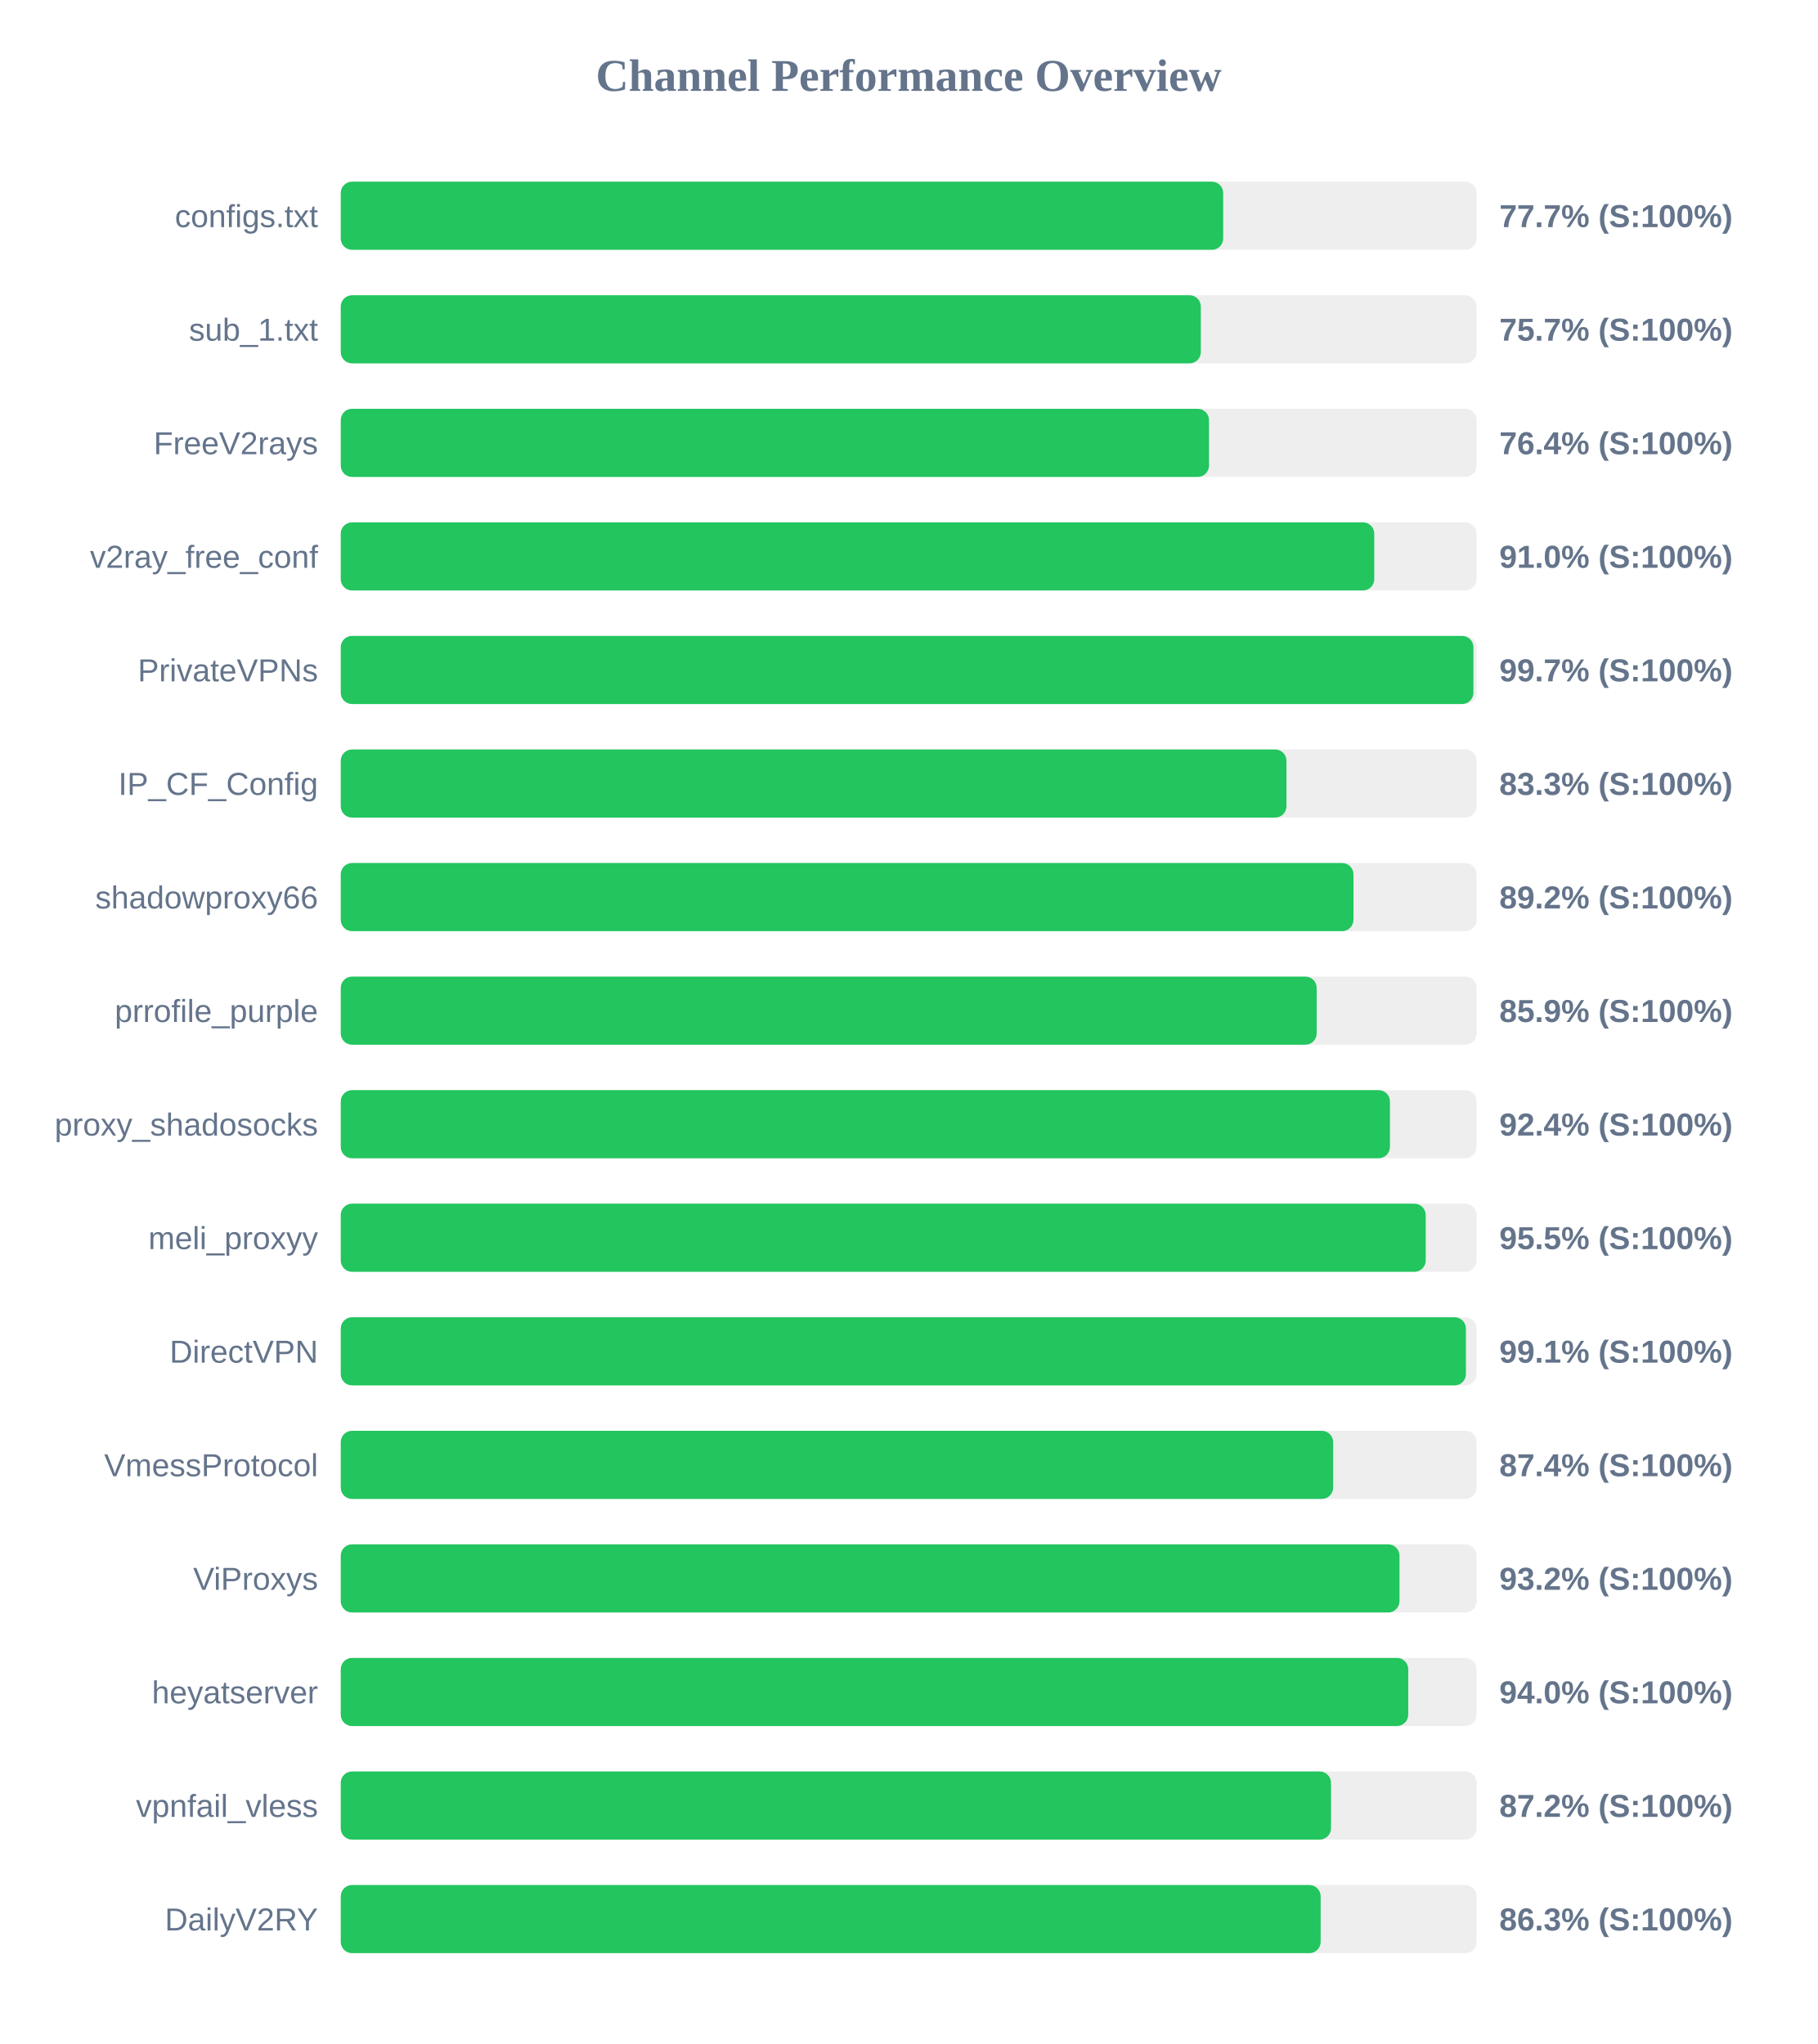
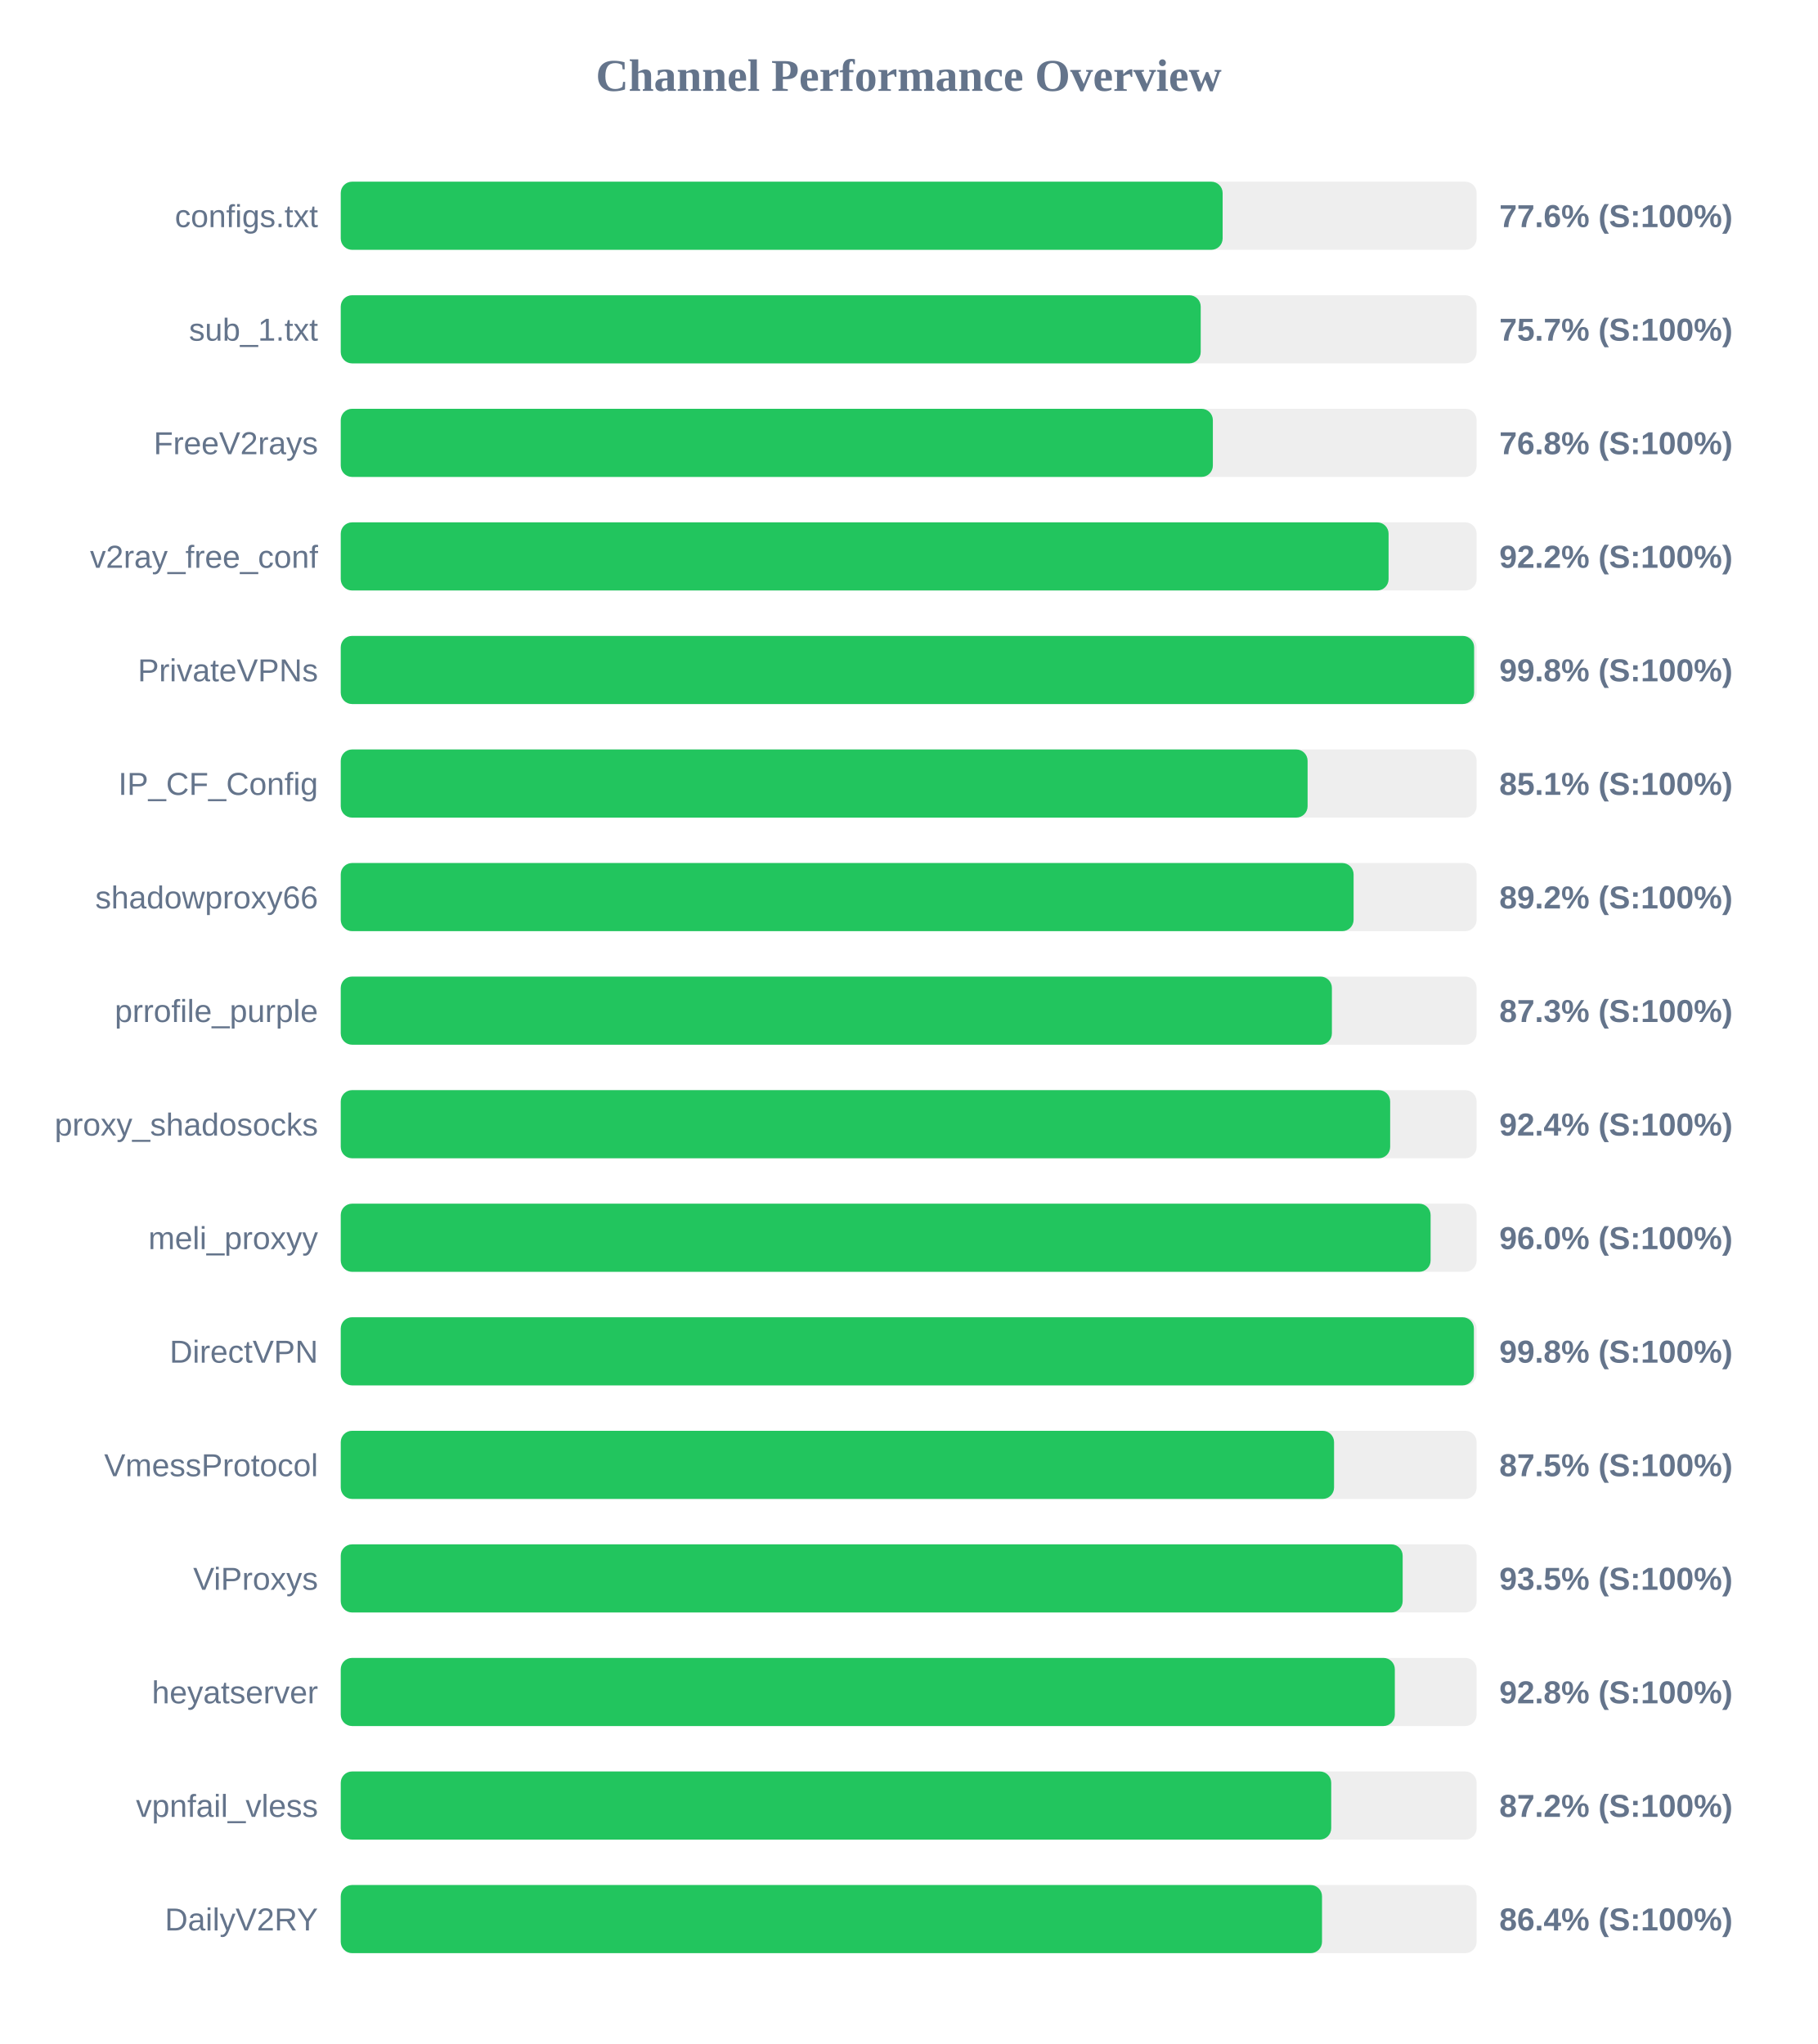
<svg xmlns="http://www.w3.org/2000/svg" width="800" height="900" version="1.1">
  <style>
        .row { font: 14px Arial; fill: #64748b; }
        .score { font: bold 14px Arial; fill: #64748b; }
    </style>
  <text x="400" y="40" text-anchor="middle" font-size="20px" font-weight="bold" fill="#64748b">Channel Performance Overview</text>
  <rect x="150" y="80" width="500" height="30" fill="#eee" rx="5" />
-   <rect x="150" y="80" width="388.45" height="30" fill="#22c55e" rx="5" />
+   <rect x="150" y="80" width="388.2" height="30" fill="#22c55e" rx="5" />
  <text x="140" y="100" text-anchor="end" class="row">configs.txt</text>
-   <text x="660" y="100" text-anchor="start" class="score">77.7% (S:100%)</text>
+   <text x="660" y="100" text-anchor="start" class="score">77.6% (S:100%)</text>
  <rect x="150" y="130" width="500" height="30" fill="#eee" rx="5" />
-   <rect x="150" y="130" width="378.6" height="30" fill="#22c55e" rx="5" />
+   <rect x="150" y="130" width="378.55" height="30" fill="#22c55e" rx="5" />
  <text x="140" y="150" text-anchor="end" class="row">sub_1.txt</text>
  <text x="660" y="150" text-anchor="start" class="score">75.7% (S:100%)</text>
  <rect x="150" y="180" width="500" height="30" fill="#eee" rx="5" />
-   <rect x="150" y="180" width="382.2" height="30" fill="#22c55e" rx="5" />
+   <rect x="150" y="180" width="383.9" height="30" fill="#22c55e" rx="5" />
  <text x="140" y="200" text-anchor="end" class="row">FreeV2rays</text>
-   <text x="660" y="200" text-anchor="start" class="score">76.4% (S:100%)</text>
+   <text x="660" y="200" text-anchor="start" class="score">76.8% (S:100%)</text>
  <rect x="150" y="230" width="500" height="30" fill="#eee" rx="5" />
-   <rect x="150" y="230" width="454.95" height="30" fill="#22c55e" rx="5" />
+   <rect x="150" y="230" width="461.25" height="30" fill="#22c55e" rx="5" />
  <text x="140" y="250" text-anchor="end" class="row">v2ray_free_conf</text>
-   <text x="660" y="250" text-anchor="start" class="score">91.0% (S:100%)</text>
+   <text x="660" y="250" text-anchor="start" class="score">92.2% (S:100%)</text>
  <rect x="150" y="280" width="500" height="30" fill="#eee" rx="5" />
-   <rect x="150" y="280" width="498.6" height="30" fill="#22c55e" rx="5" />
+   <rect x="150" y="280" width="498.9" height="30" fill="#22c55e" rx="5" />
  <text x="140" y="300" text-anchor="end" class="row">PrivateVPNs</text>
-   <text x="660" y="300" text-anchor="start" class="score">99.7% (S:100%)</text>
+   <text x="660" y="300" text-anchor="start" class="score">99.8% (S:100%)</text>
  <rect x="150" y="330" width="500" height="30" fill="#eee" rx="5" />
-   <rect x="150" y="330" width="416.3" height="30" fill="#22c55e" rx="5" />
+   <rect x="150" y="330" width="425.6" height="30" fill="#22c55e" rx="5" />
  <text x="140" y="350" text-anchor="end" class="row">IP_CF_Config</text>
-   <text x="660" y="350" text-anchor="start" class="score">83.3% (S:100%)</text>
+   <text x="660" y="350" text-anchor="start" class="score">85.1% (S:100%)</text>
  <rect x="150" y="380" width="500" height="30" fill="#eee" rx="5" />
-   <rect x="150" y="380" width="445.8" height="30" fill="#22c55e" rx="5" />
+   <rect x="150" y="380" width="445.85" height="30" fill="#22c55e" rx="5" />
  <text x="140" y="400" text-anchor="end" class="row">shadowproxy66</text>
  <text x="660" y="400" text-anchor="start" class="score">89.2% (S:100%)</text>
  <rect x="150" y="430" width="500" height="30" fill="#eee" rx="5" />
-   <rect x="150" y="430" width="429.6" height="30" fill="#22c55e" rx="5" />
+   <rect x="150" y="430" width="436.3" height="30" fill="#22c55e" rx="5" />
  <text x="140" y="450" text-anchor="end" class="row">prrofile_purple</text>
-   <text x="660" y="450" text-anchor="start" class="score">85.9% (S:100%)</text>
+   <text x="660" y="450" text-anchor="start" class="score">87.3% (S:100%)</text>
  <rect x="150" y="480" width="500" height="30" fill="#eee" rx="5" />
-   <rect x="150" y="480" width="461.85" height="30" fill="#22c55e" rx="5" />
+   <rect x="150" y="480" width="461.95" height="30" fill="#22c55e" rx="5" />
  <text x="140" y="500" text-anchor="end" class="row">proxy_shadosocks</text>
  <text x="660" y="500" text-anchor="start" class="score">92.4% (S:100%)</text>
  <rect x="150" y="530" width="500" height="30" fill="#eee" rx="5" />
-   <rect x="150" y="530" width="477.6" height="30" fill="#22c55e" rx="5" />
+   <rect x="150" y="530" width="479.75" height="30" fill="#22c55e" rx="5" />
  <text x="140" y="550" text-anchor="end" class="row">meli_proxyy</text>
-   <text x="660" y="550" text-anchor="start" class="score">95.5% (S:100%)</text>
+   <text x="660" y="550" text-anchor="start" class="score">96.0% (S:100%)</text>
  <rect x="150" y="580" width="500" height="30" fill="#eee" rx="5" />
-   <rect x="150" y="580" width="495.3" height="30" fill="#22c55e" rx="5" />
+   <rect x="150" y="580" width="498.8" height="30" fill="#22c55e" rx="5" />
  <text x="140" y="600" text-anchor="end" class="row">DirectVPN</text>
-   <text x="660" y="600" text-anchor="start" class="score">99.1% (S:100%)</text>
+   <text x="660" y="600" text-anchor="start" class="score">99.8% (S:100%)</text>
  <rect x="150" y="630" width="500" height="30" fill="#eee" rx="5" />
-   <rect x="150" y="630" width="436.85" height="30" fill="#22c55e" rx="5" />
+   <rect x="150" y="630" width="437.25" height="30" fill="#22c55e" rx="5" />
  <text x="140" y="650" text-anchor="end" class="row">VmessProtocol</text>
-   <text x="660" y="650" text-anchor="start" class="score">87.4% (S:100%)</text>
+   <text x="660" y="650" text-anchor="start" class="score">87.5% (S:100%)</text>
  <rect x="150" y="680" width="500" height="30" fill="#eee" rx="5" />
-   <rect x="150" y="680" width="466.05" height="30" fill="#22c55e" rx="5" />
+   <rect x="150" y="680" width="467.45" height="30" fill="#22c55e" rx="5" />
  <text x="140" y="700" text-anchor="end" class="row">ViProxys</text>
-   <text x="660" y="700" text-anchor="start" class="score">93.2% (S:100%)</text>
+   <text x="660" y="700" text-anchor="start" class="score">93.5% (S:100%)</text>
  <rect x="150" y="730" width="500" height="30" fill="#eee" rx="5" />
-   <rect x="150" y="730" width="469.9" height="30" fill="#22c55e" rx="5" />
+   <rect x="150" y="730" width="464.0" height="30" fill="#22c55e" rx="5" />
  <text x="140" y="750" text-anchor="end" class="row">heyatserver</text>
-   <text x="660" y="750" text-anchor="start" class="score">94.0% (S:100%)</text>
+   <text x="660" y="750" text-anchor="start" class="score">92.8% (S:100%)</text>
  <rect x="150" y="780" width="500" height="30" fill="#eee" rx="5" />
-   <rect x="150" y="780" width="435.9" height="30" fill="#22c55e" rx="5" />
+   <rect x="150" y="780" width="436.0" height="30" fill="#22c55e" rx="5" />
  <text x="140" y="800" text-anchor="end" class="row">vpnfail_vless</text>
  <text x="660" y="800" text-anchor="start" class="score">87.2% (S:100%)</text>
  <rect x="150" y="830" width="500" height="30" fill="#eee" rx="5" />
-   <rect x="150" y="830" width="431.35" height="30" fill="#22c55e" rx="5" />
+   <rect x="150" y="830" width="431.95" height="30" fill="#22c55e" rx="5" />
  <text x="140" y="850" text-anchor="end" class="row">DailyV2RY</text>
-   <text x="660" y="850" text-anchor="start" class="score">86.3% (S:100%)</text>
+   <text x="660" y="850" text-anchor="start" class="score">86.4% (S:100%)</text>
</svg>
